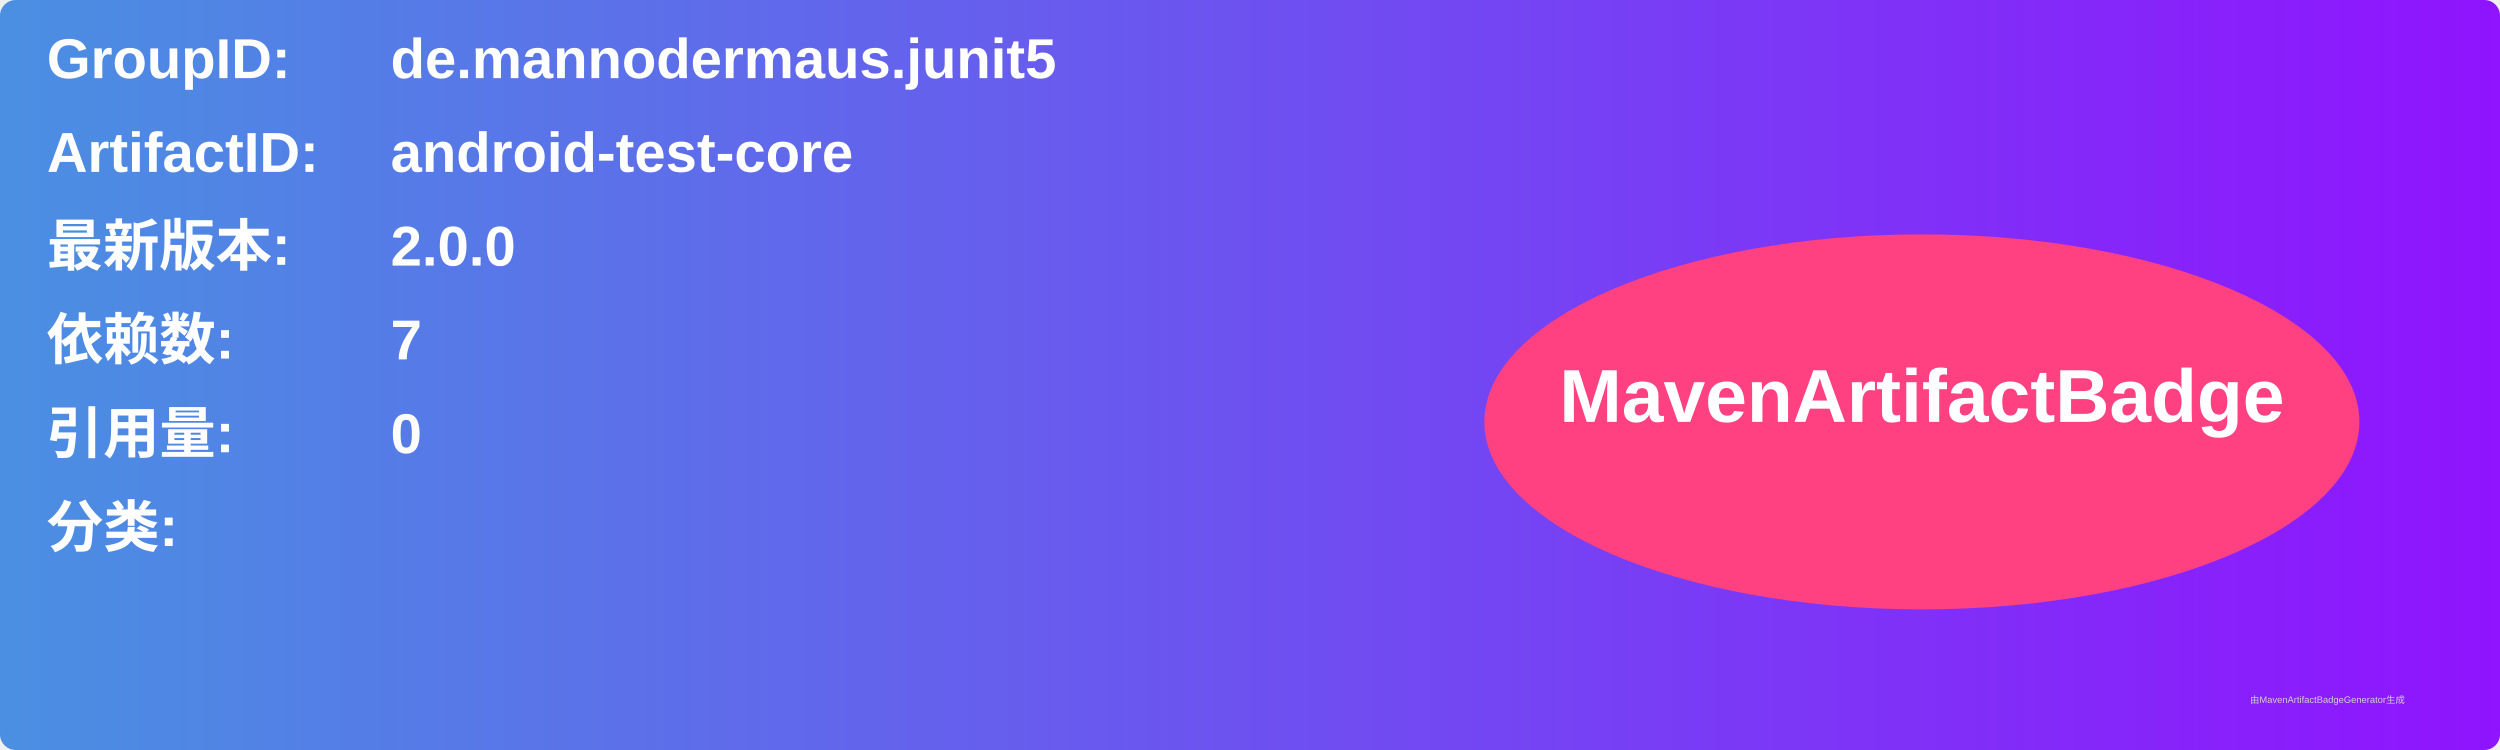
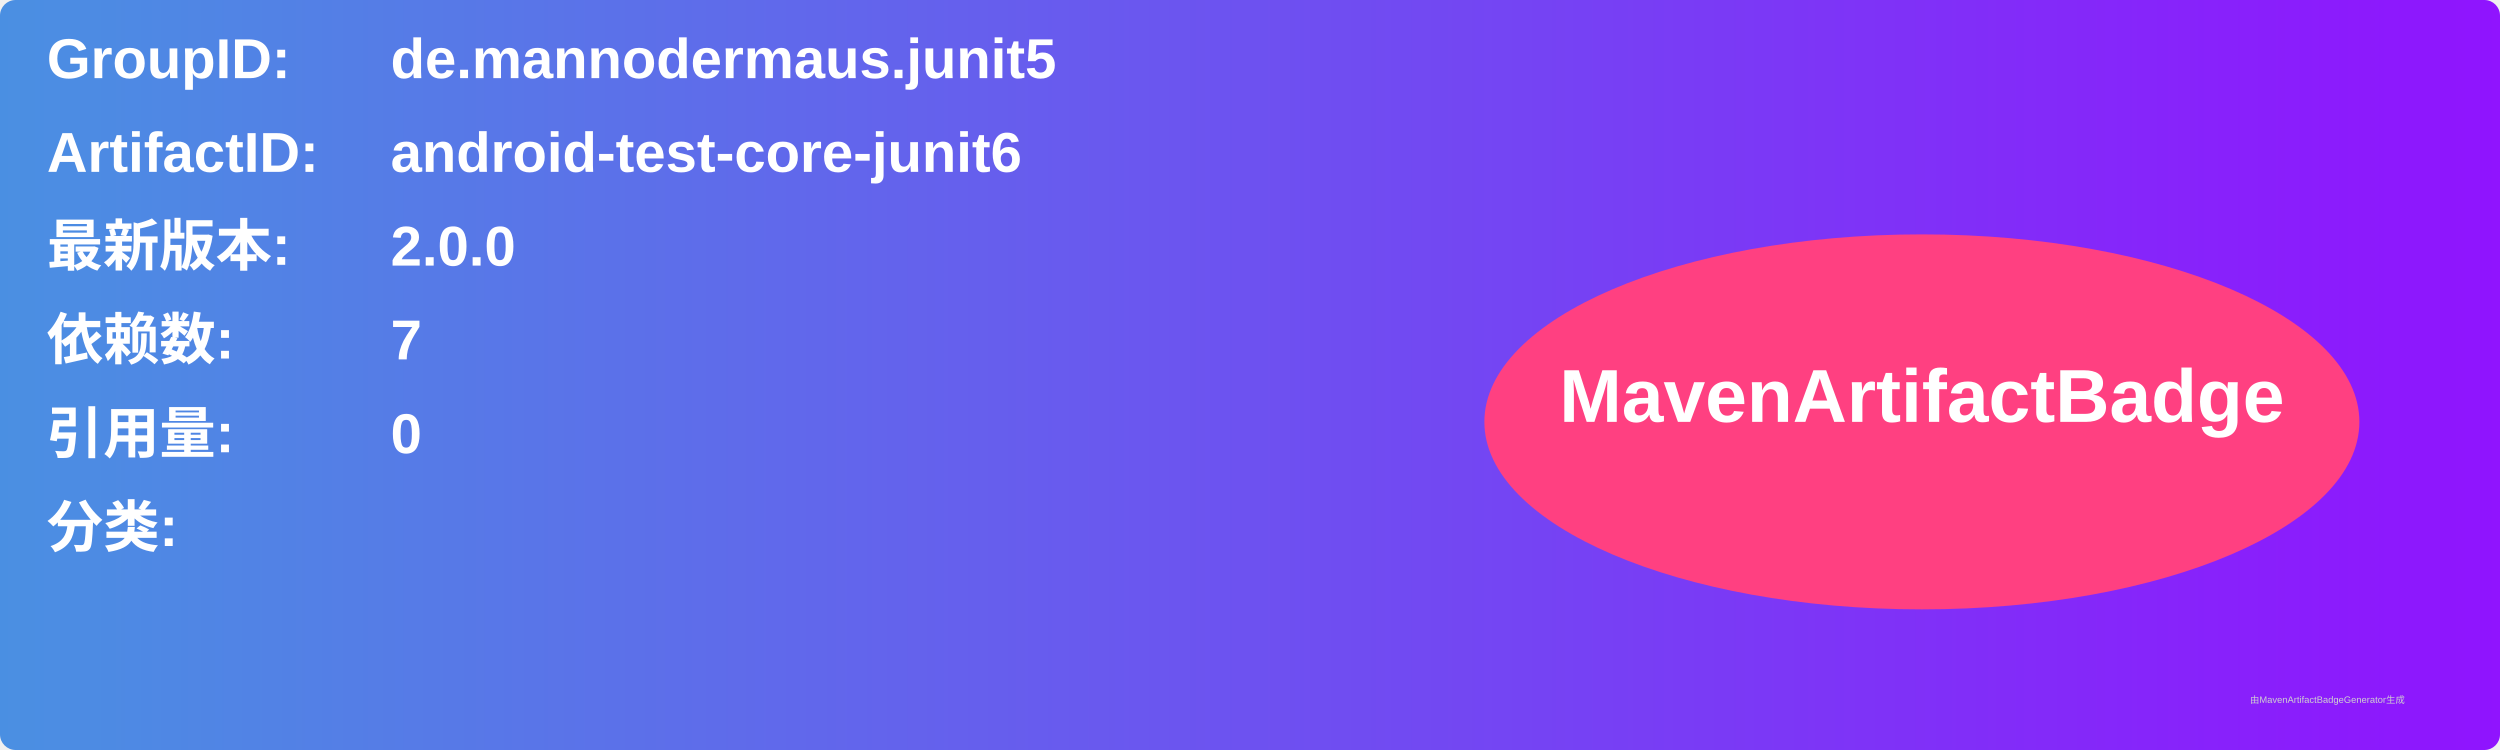
<svg xmlns="http://www.w3.org/2000/svg" width="800" height="240" viewBox="0 0 800 240">
  <linearGradient id="grad" x1="0%" y1="0%" x2="100%" y2="0%">
    <stop offset="0%" stop-color="#4a90e2" />
    <stop offset="100%" stop-color="#9013fe" />
  </linearGradient>
  <rect width="100%" height="100%" rx="5" ry="5" fill="url(#grad)" />
  <g transform="translate(15, 15)">
    <text x="0" y="10" font-family="Arial" font-size="18" fill="white" font-weight="bold" width="260">GroupID:</text>
    <text x="110" y="10" font-family="Arial" font-size="18" fill="white" font-weight="bold" width="460">de.mannodermaus.junit5</text>
    <text x="0" y="40" font-family="Arial" font-size="18" fill="white" font-weight="bold" width="260">ArtifactID:</text>
-     <text x="110" y="40" font-family="Arial" font-size="18" fill="white" font-weight="bold" width="460">android-test-core</text>
+     <text x="110" y="40" font-family="Arial" font-size="18" fill="white" font-weight="bold" width="460">android-test-core-junit6</text>
    <text x="0" y="70" font-family="Arial" font-size="18" fill="white" font-weight="bold">最新版本:</text>
    <text x="110" y="70" font-family="Arial" font-size="18" fill="white" font-weight="bold">
      <tspan font-weight="bold">2.0.0</tspan>
    </text>
    <text x="0" y="100" font-family="Arial" font-size="18" fill="white" font-weight="bold">依赖数: </text>
    <text x="110" y="100" font-family="Arial" font-size="18" fill="white">
      <tspan font-weight="bold">7</tspan>
    </text>
    <text x="0" y="130" font-family="Arial" font-size="18" fill="white" font-weight="bold">引用量: </text>
    <text x="110" y="130" font-family="Arial" font-size="18" fill="white">
      <tspan font-weight="bold">0</tspan>
    </text>
    <text x="0" y="160" font-family="Arial" font-size="18" fill="white" font-weight="bold">分类:</text>
    <text x="10" y="190" font-family="Arial" font-size="10" fill="white">
      <tspan font-weight="bold" />
    </text>
    <ellipse cx="600" cy="120" rx="140" ry="60" fill="#ff4081" />
    <text x="600" y="120" text-anchor="middle" font-family="Arial" font-size="24" fill="white" font-weight="bold">MavenArtifactBadge</text>
  </g>
  <text x="720" y="225" font-family="Arial" font-size="3" fill="#d0d0d0">由MavenArtifactBadgeGenerator生成</text>
</svg>
